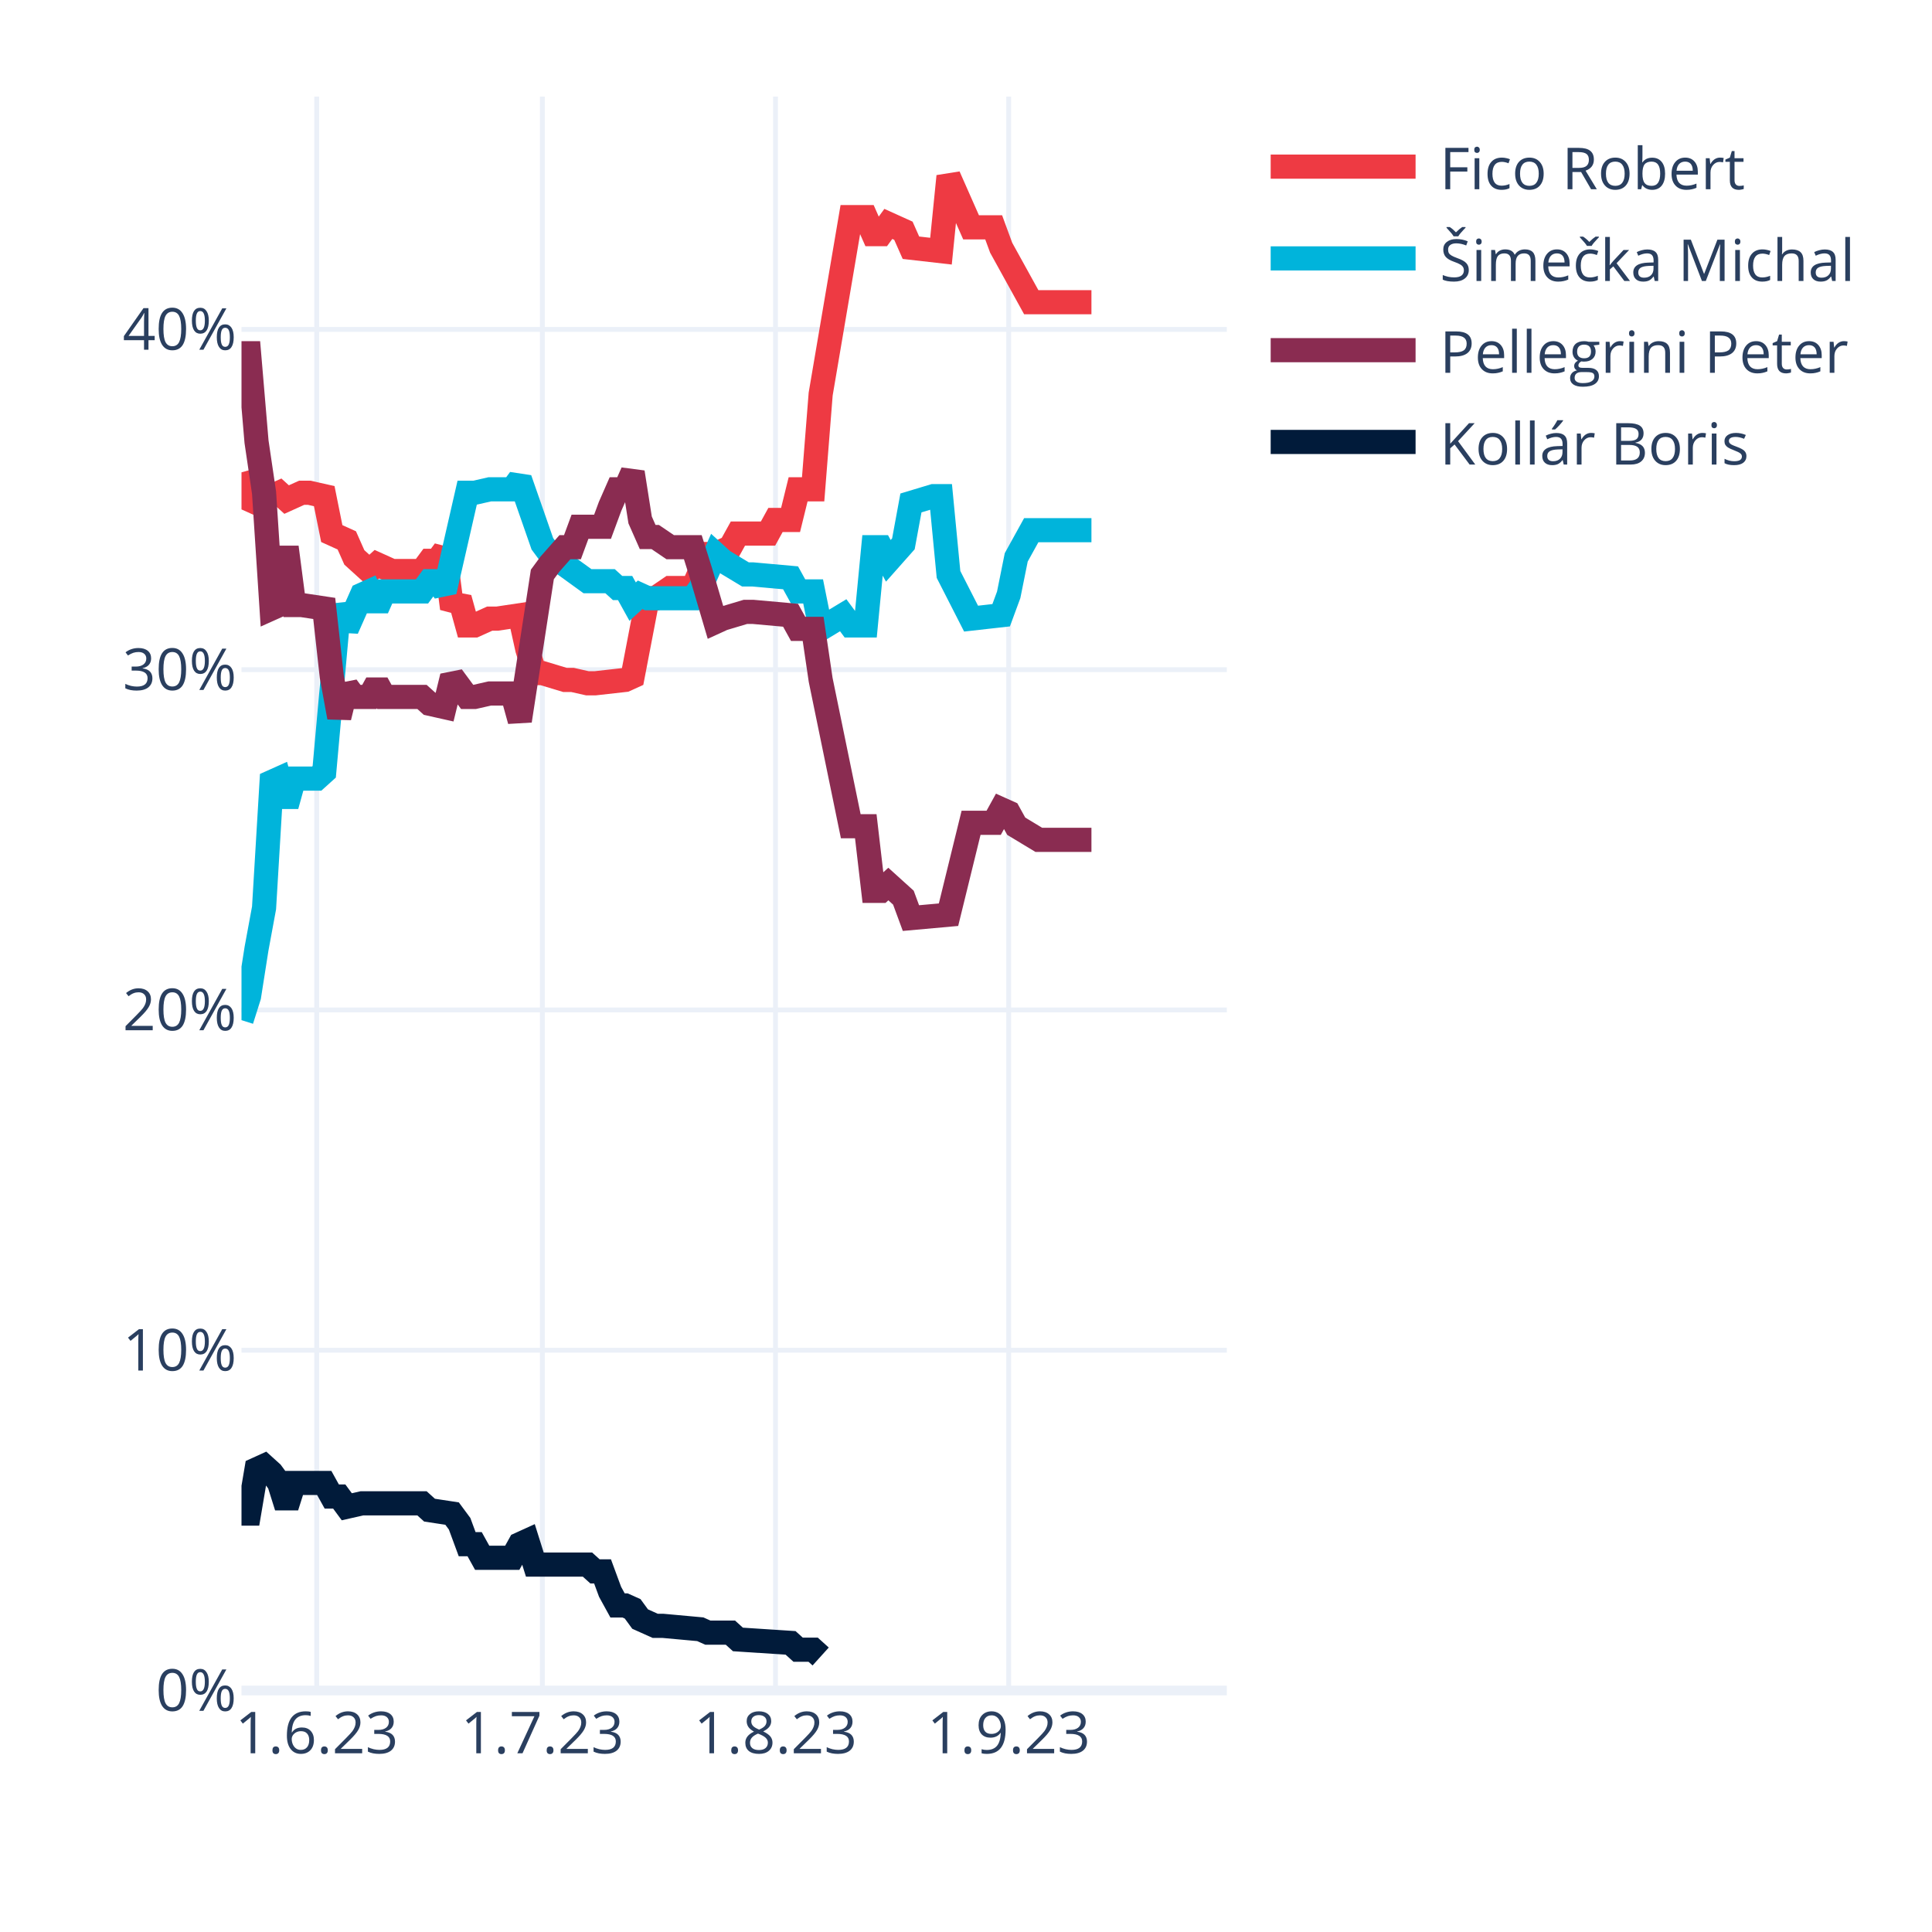
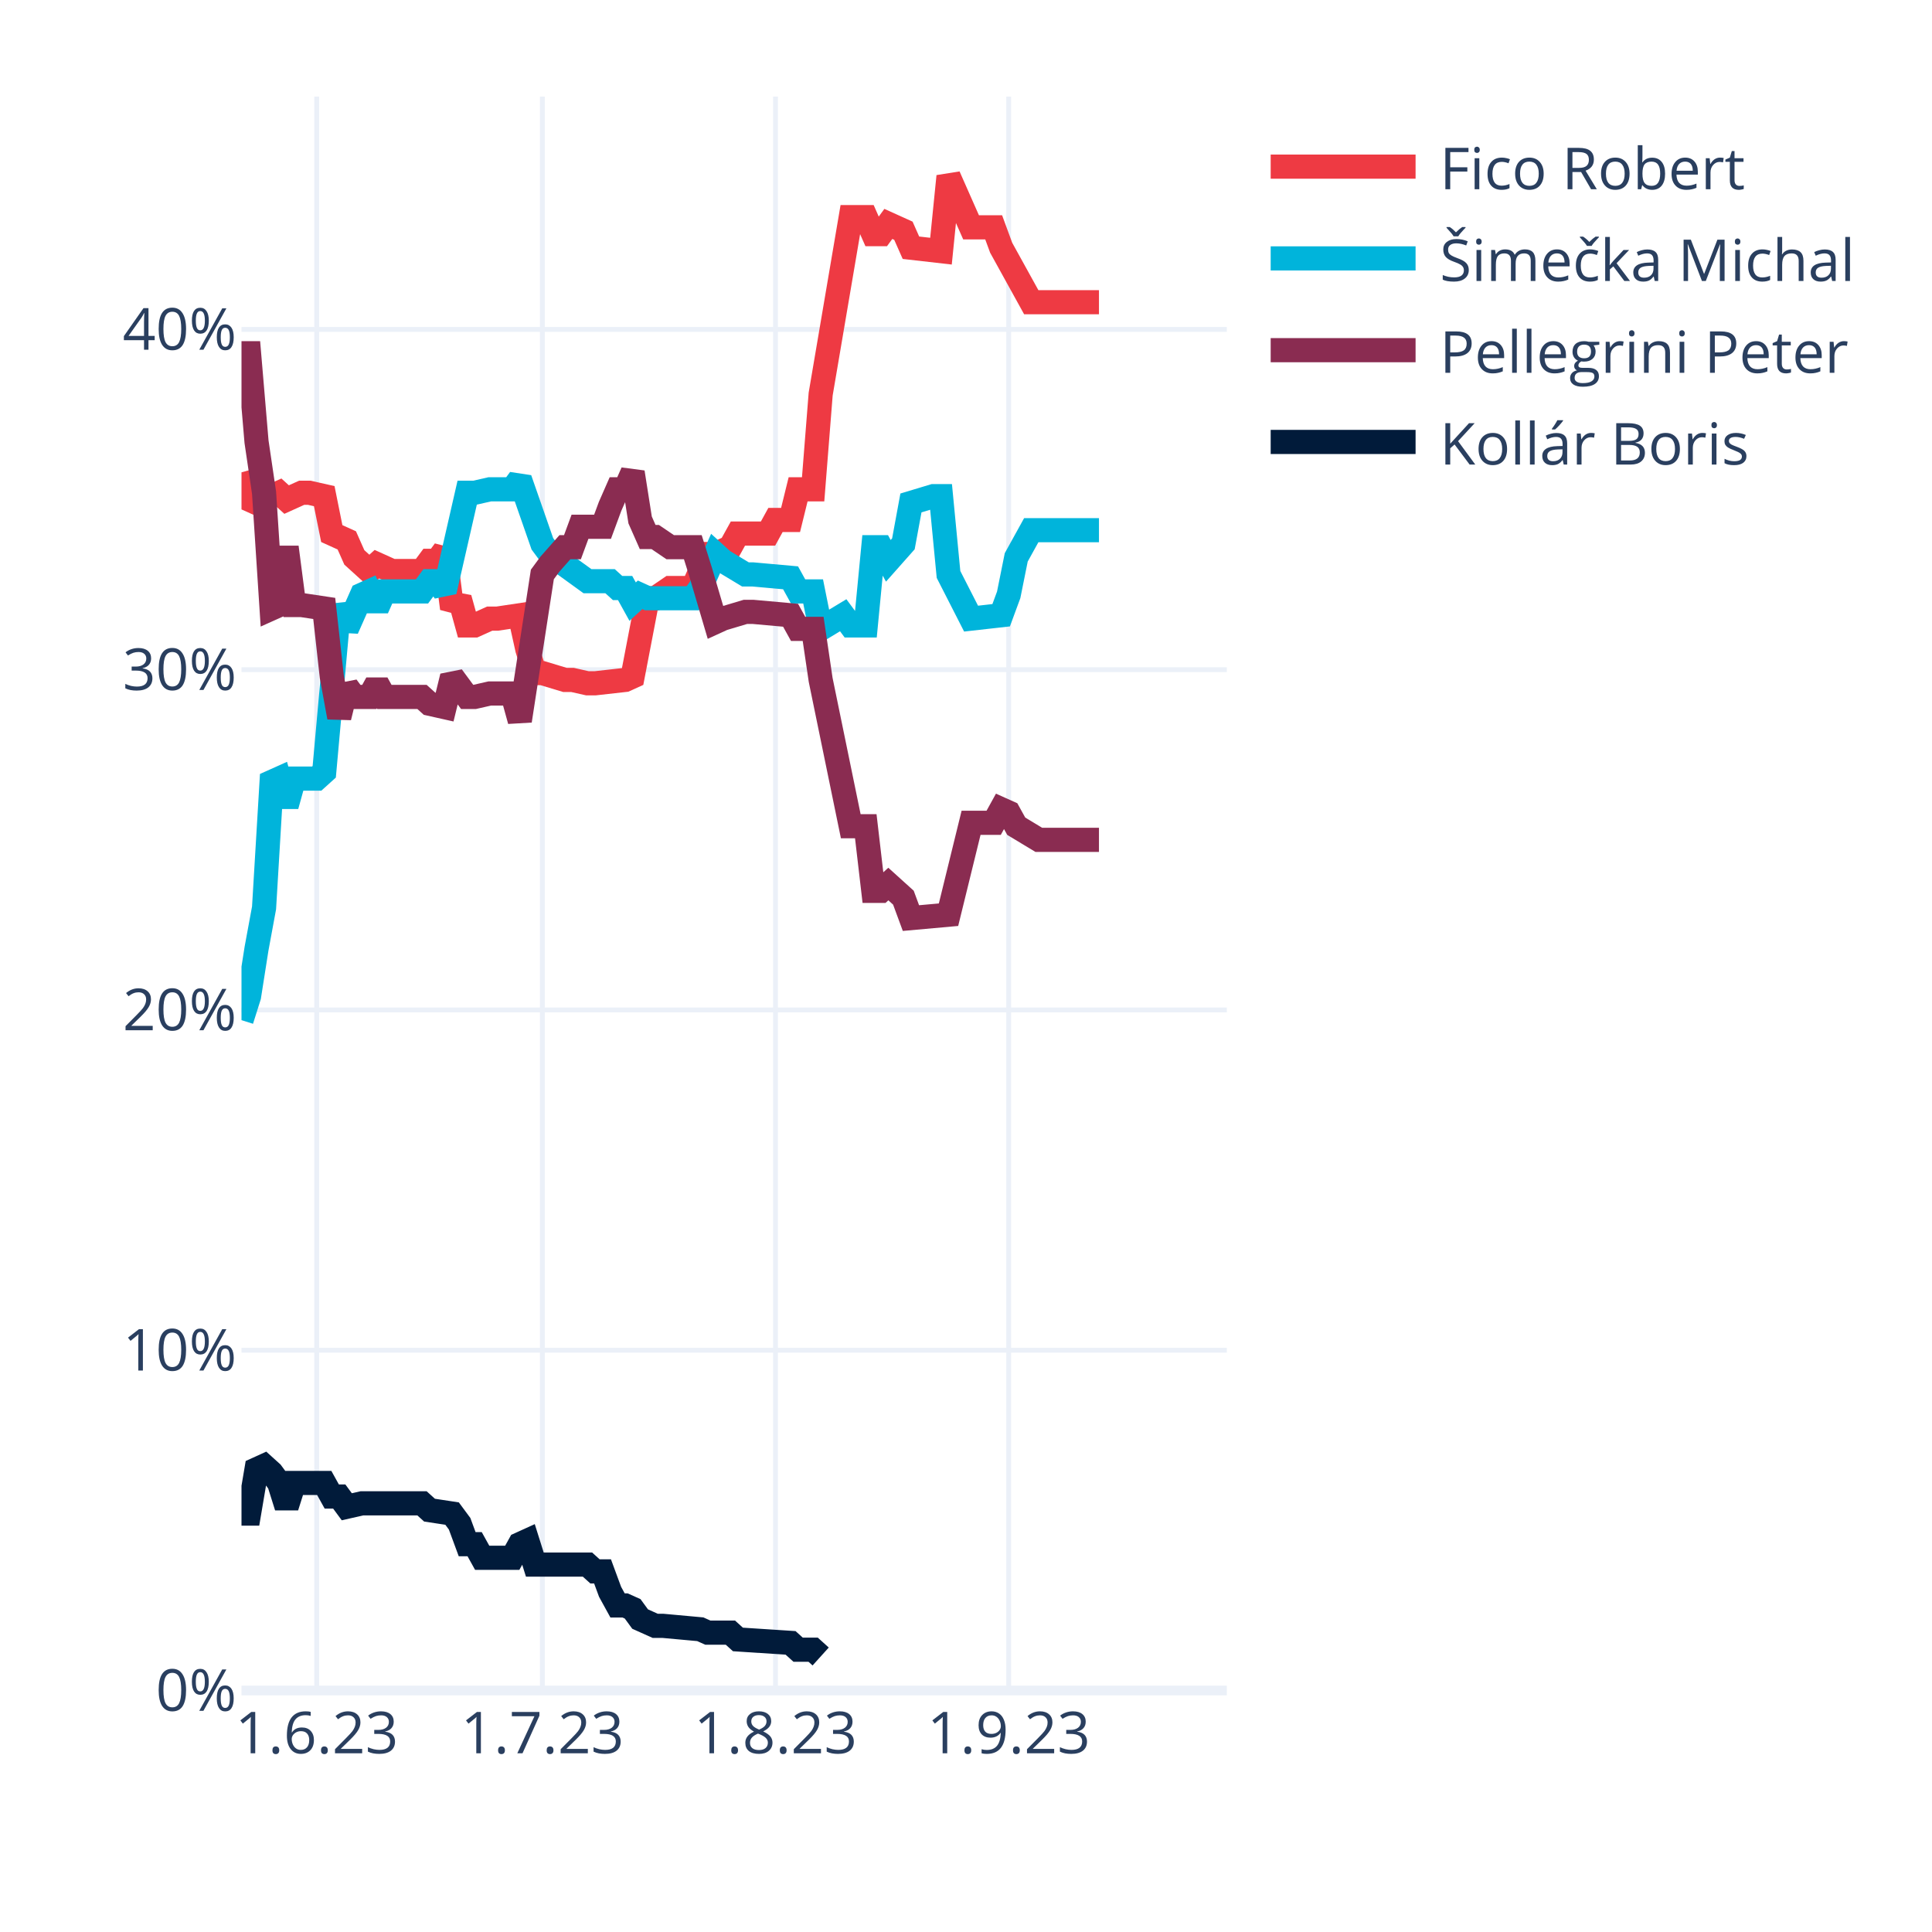
<svg xmlns="http://www.w3.org/2000/svg" class="main-svg" width="400" height="400" style="" viewBox="0 0 400 400">
  <rect x="0" y="0" width="400" height="400" style="fill: rgb(255, 255, 255); fill-opacity: 1;" />
-   <defs id="defs-c7464e">
+   <defs id="defs-3b4275">
    <g class="clips">
-       <clipPath id="clipc7464exyplot" class="plotclip">
+       <clipPath id="clip3b4275xyplot" class="plotclip">
        <rect width="204" height="330" />
      </clipPath>
-       <clipPath class="axesclip" id="clipc7464ex">
+       <clipPath class="axesclip" id="clip3b4275x">
        <rect x="50" y="0" width="204" height="400" />
      </clipPath>
-       <clipPath class="axesclip" id="clipc7464ey">
+       <clipPath class="axesclip" id="clip3b4275y">
        <rect x="0" y="20" width="400" height="330" />
      </clipPath>
-       <clipPath class="axesclip" id="clipc7464exy">
+       <clipPath class="axesclip" id="clip3b4275xy">
        <rect x="50" y="20" width="204" height="330" />
      </clipPath>
    </g>
    <g class="gradients" />
    <g class="patterns" />
  </defs>
  <g class="bglayer" />
  <g class="layer-below">
    <g class="imagelayer" />
    <g class="shapelayer" />
  </g>
  <g class="cartesianlayer">
    <g class="subplot xy">
      <g class="layer-subplot">
        <g class="shapelayer" />
        <g class="imagelayer" />
      </g>
      <g class="minor-gridlayer">
        <g class="x" />
        <g class="y" />
      </g>
      <g class="gridlayer">
        <g class="x">
          <path class="xgrid crisp" transform="translate(65.57,0)" d="M0,20v330" style="stroke: rgb(235, 240, 248); stroke-opacity: 1; stroke-width: 1px;" />
          <path class="xgrid crisp" transform="translate(112.29,0)" d="M0,20v330" style="stroke: rgb(235, 240, 248); stroke-opacity: 1; stroke-width: 1px;" />
          <path class="xgrid crisp" transform="translate(160.56,0)" d="M0,20v330" style="stroke: rgb(235, 240, 248); stroke-opacity: 1; stroke-width: 1px;" />
          <path class="xgrid crisp" transform="translate(208.84,0)" d="M0,20v330" style="stroke: rgb(235, 240, 248); stroke-opacity: 1; stroke-width: 1px;" />
        </g>
        <g class="y">
          <path class="ygrid crisp" transform="translate(0,279.55)" d="M50,0h204" style="stroke: rgb(235, 240, 248); stroke-opacity: 1; stroke-width: 1px;" />
          <path class="ygrid crisp" transform="translate(0,209.1)" d="M50,0h204" style="stroke: rgb(235, 240, 248); stroke-opacity: 1; stroke-width: 1px;" />
          <path class="ygrid crisp" transform="translate(0,138.65)" d="M50,0h204" style="stroke: rgb(235, 240, 248); stroke-opacity: 1; stroke-width: 1px;" />
          <path class="ygrid crisp" transform="translate(0,68.2)" d="M50,0h204" style="stroke: rgb(235, 240, 248); stroke-opacity: 1; stroke-width: 1px;" />
        </g>
      </g>
      <g class="zerolinelayer">
        <path class="yzl zl crisp" transform="translate(0,350)" d="M50,0h204" style="stroke: rgb(235, 240, 248); stroke-opacity: 1; stroke-width: 2px;" />
      </g>
      <path class="xlines-below" />
      <path class="ylines-below" />
      <g class="overlines-below" />
      <g class="xaxislayer-below" />
      <g class="yaxislayer-below" />
      <g class="overaxes-below" />
-       <g class="plot" transform="translate(50,20)" clip-path="url(#clipc7464exyplot)">
+       <g class="plot" transform="translate(50,20)" clip-path="url(#clip3b4275xyplot)">
        <g class="scatterlayer mlayer">
-           <g class="trace scatter trace52f8df" style="stroke-miterlimit: 2; opacity: 1;">
-             <g class="fills" />
-             <g class="errorbars" />
-             <g class="lines">
-               <path class="js-line" d="M0,77.79L1.56,83.43L3.11,84.13L4.67,82.02L6.23,82.72L7.79,82.02L9.34,83.43L12.46,82.02L14.02,82.02L17.13,82.72L18.69,90.47L21.8,91.88L23.36,95.4L26.47,98.22L28.03,96.81L31.15,98.22L32.7,98.22L37.37,98.22L38.93,96.11L40.49,96.11L42.05,93.99L43.6,105.97L45.16,103.86L46.72,109.49L48.27,109.49L51.39,108.08L52.95,108.08L57.62,107.38L59.18,114.42L60.73,119.36L62.29,119.36L66.96,120.77L68.52,120.77L71.63,121.47L73.19,121.47L79.42,120.77L80.98,120.06L84.09,103.86L85.65,103.86L88.76,101.74L90.32,101.74L93.44,101.74L94.99,98.22L96.55,94.7L98.11,94.7L101.22,93.29L102.78,90.47L109.01,90.47L110.56,87.65L113.68,87.65L115.24,81.31L118.35,81.31L119.91,61.59L126.14,24.95L127.69,24.95L129.25,24.95L130.81,28.48L132.37,28.48L133.92,26.36L137.04,27.77L138.6,31.29L144.82,32L146.38,16.5L151.05,27.07L152.61,27.07L155.73,27.07L157.28,31.29L163.51,42.57L165.07,42.57L175.97,42.57" style="vector-effect: none; fill: none; stroke: rgb(238, 58, 67); stroke-opacity: 1; stroke-width: 5px; opacity: 1;" />
-             </g>
-             <g class="points" />
-             <g class="text" />
-           </g>
-           <g class="trace scatter trace812985" style="stroke-miterlimit: 2; opacity: 1;">
-             <g class="fills" />
-             <g class="errorbars" />
-             <g class="lines">
-               <path class="js-line" d="M0,191.21L1.56,186.28L3.11,176.42L4.67,167.97L6.23,141.9L7.79,141.2L9.34,146.83L10.9,141.2L12.46,141.2L15.57,141.2L17.13,139.79L20.24,105.27L21.8,110.2L24.92,103.15L26.47,102.45L28.03,105.97L29.59,102.45L37.37,102.45L38.93,100.33L40.49,100.33L42.05,102.45L46.72,82.02L48.27,82.02L51.39,81.31L52.95,81.31L56.06,81.31L57.62,79.2L62.29,92.59L63.85,94.7L71.63,100.33L73.19,100.33L76.31,100.33L77.86,101.74L79.42,101.74L80.98,104.56L82.53,103.15L84.09,103.86L93.44,103.86L94.99,101.74L98.11,94.7L99.66,96.11L104.34,98.93L105.89,98.93L113.68,99.63L115.24,102.45L118.35,102.45L119.91,110.2L124.58,107.38L126.14,109.49L129.25,109.49L130.81,93.29L132.37,93.29L133.92,96.11L137.04,92.59L138.6,84.13L143.27,82.72L144.82,82.72L146.38,98.93L151.05,108.08L157.28,107.38L158.84,103.15L160.4,95.4L163.51,89.77L175.97,89.77" style="vector-effect: none; fill: none; stroke: rgb(0, 180, 219); stroke-opacity: 1; stroke-width: 5px; opacity: 1;" />
-             </g>
-             <g class="points" />
-             <g class="text" />
-           </g>
-           <g class="trace scatter tracef9bf47" style="stroke-miterlimit: 2; opacity: 1;">
-             <g class="fills" />
-             <g class="errorbars" />
-             <g class="lines">
-               <path class="js-line" d="M0,53.13L1.56,53.13L3.11,71.45L4.67,82.02L6.23,105.97L7.79,105.27L9.34,93.29L10.9,105.27L12.46,105.27L17.13,105.97L18.69,120.06L20.24,128.51L21.8,122.17L23.36,124.29L24.92,124.29L26.47,124.29L28.03,121.47L29.59,124.29L31.15,124.29L37.37,124.29L38.93,125.7L42.05,126.4L43.6,120.06L46.72,124.29L48.27,124.29L51.39,123.58L52.95,123.58L56.06,123.58L57.62,129.22L62.29,98.93L63.85,96.81L66.96,93.29L68.52,93.29L70.08,89.06L71.63,89.06L74.75,89.06L76.31,84.84L77.86,81.31L79.42,81.31L80.98,77.79L82.53,87.65L84.09,91.18L85.65,91.18L88.76,93.29L90.32,93.29L93.44,93.29L94.99,98.22L98.11,108.79L99.66,108.08L104.34,106.68L105.89,106.68L113.68,107.38L115.24,110.2L118.35,110.2L119.91,120.77L126.14,151.06L127.69,151.06L129.25,151.06L130.81,164.44L132.37,164.44L133.92,163.03L137.04,165.85L138.6,170.08L146.38,169.38L151.05,150.35L155.73,150.35L157.28,147.54L158.84,148.24L160.4,151.06L165.07,153.88L166.63,153.88L175.97,153.88" style="vector-effect: none; fill: none; stroke: rgb(138, 44, 81); stroke-opacity: 1; stroke-width: 5px; opacity: 1;" />
-             </g>
-             <g class="points" />
-             <g class="text" />
-           </g>
-           <g class="trace scatter tracef7f5c4" style="stroke-miterlimit: 2; opacity: 1;">
+           <g class="trace scatter tracea55e95" style="stroke-miterlimit: 2; opacity: 1;">
+             <g class="fills" />
+             <g class="errorbars" />
+             <g class="lines">
+               <path class="js-line" d="M0,77.79L1.56,83.43L3.11,84.13L4.67,82.02L6.23,82.72L7.79,82.02L9.34,83.43L12.46,82.02L14.02,82.02L17.13,82.72L18.69,90.47L21.8,91.88L23.36,95.4L26.47,98.22L28.03,96.81L31.15,98.22L32.7,98.22L37.37,98.22L38.93,96.11L40.49,96.11L42.05,93.99L43.6,105.97L45.16,103.86L46.72,109.49L48.27,109.49L51.39,108.08L52.95,108.08L57.62,107.38L59.18,114.42L60.73,119.36L62.29,119.36L66.96,120.77L68.52,120.77L71.63,121.47L73.19,121.47L79.42,120.77L80.98,120.06L84.09,103.86L85.65,103.86L88.76,101.74L90.32,101.74L93.44,101.74L94.99,98.22L96.55,94.7L98.11,94.7L101.22,93.29L102.78,90.47L109.01,90.47L110.56,87.65L113.68,87.65L115.24,81.31L118.35,81.31L119.91,61.59L126.14,24.95L127.69,24.95L129.25,24.95L130.81,28.48L132.37,28.48L133.92,26.36L137.04,27.77L138.6,31.29L144.82,32L146.38,16.5L151.05,27.07L152.61,27.07L155.73,27.07L157.28,31.29L163.51,42.57L165.07,42.57L177.53,42.57" style="vector-effect: none; fill: none; stroke: rgb(238, 58, 67); stroke-opacity: 1; stroke-width: 5px; opacity: 1;" />
+             </g>
+             <g class="points" />
+             <g class="text" />
+           </g>
+           <g class="trace scatter tracef8c3d0" style="stroke-miterlimit: 2; opacity: 1;">
+             <g class="fills" />
+             <g class="errorbars" />
+             <g class="lines">
+               <path class="js-line" d="M0,191.21L1.56,186.28L3.11,176.42L4.67,167.97L6.23,141.9L7.79,141.2L9.34,146.83L10.9,141.2L12.46,141.2L15.57,141.2L17.13,139.79L20.24,105.27L21.8,110.2L24.92,103.15L26.47,102.45L28.03,105.97L29.59,102.45L37.37,102.45L38.93,100.33L40.49,100.33L42.05,102.45L46.72,82.02L48.27,82.02L51.39,81.31L52.95,81.31L56.06,81.31L57.62,79.2L62.29,92.59L63.85,94.7L71.63,100.33L73.19,100.33L76.31,100.33L77.86,101.74L79.42,101.74L80.98,104.56L82.53,103.15L84.09,103.86L93.44,103.86L94.99,101.74L98.11,94.7L99.66,96.11L104.34,98.93L105.89,98.93L113.68,99.63L115.24,102.45L118.35,102.45L119.91,110.2L124.58,107.38L126.14,109.49L129.25,109.49L130.81,93.29L132.37,93.29L133.92,96.11L137.04,92.59L138.6,84.13L143.27,82.72L144.82,82.72L146.38,98.93L151.05,108.08L157.28,107.38L158.84,103.15L160.4,95.4L163.51,89.77L177.53,89.77" style="vector-effect: none; fill: none; stroke: rgb(0, 180, 219); stroke-opacity: 1; stroke-width: 5px; opacity: 1;" />
+             </g>
+             <g class="points" />
+             <g class="text" />
+           </g>
+           <g class="trace scatter trace04d08e" style="stroke-miterlimit: 2; opacity: 1;">
+             <g class="fills" />
+             <g class="errorbars" />
+             <g class="lines">
+               <path class="js-line" d="M0,53.13L1.56,53.13L3.11,71.45L4.67,82.02L6.23,105.97L7.79,105.27L9.34,93.29L10.9,105.27L12.46,105.27L17.13,105.97L18.69,120.06L20.24,128.51L21.8,122.17L23.36,124.29L24.92,124.29L26.47,124.29L28.03,121.47L29.59,124.29L31.15,124.29L37.37,124.29L38.93,125.7L42.05,126.4L43.6,120.06L46.72,124.29L48.27,124.29L51.39,123.58L52.95,123.58L56.06,123.58L57.62,129.22L62.29,98.93L63.85,96.81L66.96,93.29L68.52,93.29L70.08,89.06L71.63,89.06L74.75,89.06L76.31,84.84L77.86,81.31L79.42,81.31L80.98,77.79L82.53,87.65L84.09,91.18L85.65,91.18L88.76,93.29L90.32,93.29L93.44,93.29L94.99,98.22L98.11,108.79L99.66,108.08L104.34,106.68L105.89,106.68L113.68,107.38L115.24,110.2L118.35,110.2L119.91,120.77L126.14,151.06L127.69,151.06L129.25,151.06L130.81,164.44L132.37,164.44L133.92,163.03L137.04,165.85L138.6,170.08L146.38,169.38L151.05,150.35L155.73,150.35L157.28,147.54L158.84,148.24L160.4,151.06L165.07,153.88L166.63,153.88L177.53,153.88" style="vector-effect: none; fill: none; stroke: rgb(138, 44, 81); stroke-opacity: 1; stroke-width: 5px; opacity: 1;" />
+             </g>
+             <g class="points" />
+             <g class="text" />
+           </g>
+           <g class="trace scatter tracedb5432" style="stroke-miterlimit: 2; opacity: 1;">
            <g class="fills" />
            <g class="errorbars" />
            <g class="lines">
              <path class="js-line" d="M0,293.37L1.56,293.37L3.11,284.21L4.67,283.5L6.23,284.91L7.79,287.03L9.34,291.96L10.9,287.03L12.46,287.03L17.13,287.03L18.69,289.84L20.24,289.84L21.8,291.96L24.92,291.25L26.47,291.25L37.37,291.25L38.93,292.66L43.6,293.37L45.16,295.48L46.72,299.71L48.27,299.71L49.83,302.52L51.39,302.52L56.06,302.52L57.62,299.71L59.18,299L60.73,303.93L71.63,303.93L73.19,305.34L74.75,305.34L76.31,309.57L77.86,312.39L79.42,312.39L80.98,313.09L82.53,315.21L85.65,316.61L87.21,316.61L94.99,317.32L96.55,318.02L101.22,318.02L102.78,319.43L113.68,320.14L115.24,321.55L118.35,321.55L119.91,322.96" style="vector-effect: none; fill: none; stroke: rgb(1, 27, 58); stroke-opacity: 1; stroke-width: 5px; opacity: 1;" />
            </g>
            <g class="points" />
            <g class="text" />
          </g>
        </g>
      </g>
      <g class="overplot" />
      <path class="xlines-above crisp" d="M0,0" style="fill: none;" />
      <path class="ylines-above crisp" d="M0,0" style="fill: none;" />
      <g class="overlines-above" />
      <g class="xaxislayer-above">
        <g class="xtick">
          <text text-anchor="middle" x="0" y="363" transform="translate(65.57,0)" style="font-family: 'Open Sans', verdana, arial, sans-serif; font-size: 12px; fill: rgb(42, 63, 95); fill-opacity: 1; white-space: pre; opacity: 1;">1.6.23</text>
        </g>
        <g class="xtick">
          <text text-anchor="middle" x="0" y="363" style="font-family: 'Open Sans', verdana, arial, sans-serif; font-size: 12px; fill: rgb(42, 63, 95); fill-opacity: 1; white-space: pre; opacity: 1;" transform="translate(112.29,0)">1.7.23</text>
        </g>
        <g class="xtick">
          <text text-anchor="middle" x="0" y="363" style="font-family: 'Open Sans', verdana, arial, sans-serif; font-size: 12px; fill: rgb(42, 63, 95); fill-opacity: 1; white-space: pre; opacity: 1;" transform="translate(160.56,0)">1.8.23</text>
        </g>
        <g class="xtick">
          <text text-anchor="middle" x="0" y="363" style="font-family: 'Open Sans', verdana, arial, sans-serif; font-size: 12px; fill: rgb(42, 63, 95); fill-opacity: 1; white-space: pre; opacity: 1;" transform="translate(208.84,0)">1.9.23</text>
        </g>
      </g>
      <g class="yaxislayer-above">
        <g class="ytick">
          <text text-anchor="end" x="49" y="4.2" transform="translate(0,350)" style="font-family: 'Open Sans', verdana, arial, sans-serif; font-size: 12px; fill: rgb(42, 63, 95); fill-opacity: 1; white-space: pre; opacity: 1;">0%</text>
        </g>
        <g class="ytick">
          <text text-anchor="end" x="49" y="4.2" style="font-family: 'Open Sans', verdana, arial, sans-serif; font-size: 12px; fill: rgb(42, 63, 95); fill-opacity: 1; white-space: pre; opacity: 1;" transform="translate(0,279.55)">10%</text>
        </g>
        <g class="ytick">
          <text text-anchor="end" x="49" y="4.2" style="font-family: 'Open Sans', verdana, arial, sans-serif; font-size: 12px; fill: rgb(42, 63, 95); fill-opacity: 1; white-space: pre; opacity: 1;" transform="translate(0,209.1)">20%</text>
        </g>
        <g class="ytick">
          <text text-anchor="end" x="49" y="4.2" style="font-family: 'Open Sans', verdana, arial, sans-serif; font-size: 12px; fill: rgb(42, 63, 95); fill-opacity: 1; white-space: pre; opacity: 1;" transform="translate(0,138.65)">30%</text>
        </g>
        <g class="ytick">
          <text text-anchor="end" x="49" y="4.2" style="font-family: 'Open Sans', verdana, arial, sans-serif; font-size: 12px; fill: rgb(42, 63, 95); fill-opacity: 1; white-space: pre; opacity: 1;" transform="translate(0,68.2)">40%</text>
        </g>
      </g>
      <g class="overaxes-above" />
    </g>
  </g>
  <g class="polarlayer" />
  <g class="smithlayer" />
  <g class="ternarylayer" />
  <g class="geolayer" />
  <g class="funnelarealayer" />
  <g class="pielayer" />
  <g class="iciclelayer" />
  <g class="treemaplayer" />
  <g class="sunburstlayer" />
  <g class="glimages" />
-   <defs id="topdefs-c7464e">
+   <defs id="topdefs-3b4275">
    <g class="clips" />
-     <clipPath id="legendc7464e">
+     <clipPath id="legend3b4275">
      <rect width="130" height="86" x="0" y="0" />
    </clipPath>
  </defs>
  <g class="layer-above">
    <g class="imagelayer" />
    <g class="shapelayer" />
  </g>
  <g class="infolayer">
    <g class="legend" pointer-events="all" transform="translate(258.08,20)">
      <rect class="bg" shape-rendering="crispEdges" width="130" height="86" x="0" y="0" style="stroke: rgb(68, 68, 68); stroke-opacity: 1; fill: rgb(255, 255, 255); fill-opacity: 1; stroke-width: 0px;" />
-       <g class="scrollbox" transform="" clip-path="url(#legendc7464e)">
+       <g class="scrollbox" transform="" clip-path="url(#legend3b4275)">
        <g class="groups">
          <g class="traces" transform="translate(0,14.5)" style="opacity: 1;">
            <text class="legendtext" text-anchor="start" x="40" y="4.68" style="font-family: 'Open Sans', verdana, arial, sans-serif; font-size: 12px; fill: rgb(42, 63, 95); fill-opacity: 1; white-space: pre;">Fico Robert</text>
            <g class="layers" style="opacity: 1;">
              <g class="legendfill" />
              <g class="legendlines">
                <path class="js-line" d="M5,0h30" style="fill: none; stroke: rgb(238, 58, 67); stroke-opacity: 1; stroke-width: 5px;" />
              </g>
              <g class="legendsymbols">
                <g class="legendpoints" />
              </g>
            </g>
            <rect class="legendtoggle" x="0" y="-9.5" width="124.031" height="19" style="fill: rgb(0, 0, 0); fill-opacity: 0;" />
          </g>
          <g class="traces" transform="translate(0,33.5)" style="opacity: 1;">
            <text class="legendtext" text-anchor="start" x="40" y="4.68" style="font-family: 'Open Sans', verdana, arial, sans-serif; font-size: 12px; fill: rgb(42, 63, 95); fill-opacity: 1; white-space: pre;">Šimečka Michal</text>
            <g class="layers" style="opacity: 1;">
              <g class="legendfill" />
              <g class="legendlines">
                <path class="js-line" d="M5,0h30" style="fill: none; stroke: rgb(0, 180, 219); stroke-opacity: 1; stroke-width: 5px;" />
              </g>
              <g class="legendsymbols">
                <g class="legendpoints" />
              </g>
            </g>
            <rect class="legendtoggle" x="0" y="-9.5" width="124.031" height="19" style="fill: rgb(0, 0, 0); fill-opacity: 0;" />
          </g>
          <g class="traces" transform="translate(0,52.5)" style="opacity: 1;">
            <text class="legendtext" text-anchor="start" x="40" y="4.68" style="font-family: 'Open Sans', verdana, arial, sans-serif; font-size: 12px; fill: rgb(42, 63, 95); fill-opacity: 1; white-space: pre;">Pellegrini Peter</text>
            <g class="layers" style="opacity: 1;">
              <g class="legendfill" />
              <g class="legendlines">
                <path class="js-line" d="M5,0h30" style="fill: none; stroke: rgb(138, 44, 81); stroke-opacity: 1; stroke-width: 5px;" />
              </g>
              <g class="legendsymbols">
                <g class="legendpoints" />
              </g>
            </g>
            <rect class="legendtoggle" x="0" y="-9.5" width="124.031" height="19" style="fill: rgb(0, 0, 0); fill-opacity: 0;" />
          </g>
          <g class="traces" transform="translate(0,71.5)" style="opacity: 1;">
            <text class="legendtext" text-anchor="start" x="40" y="4.68" style="font-family: 'Open Sans', verdana, arial, sans-serif; font-size: 12px; fill: rgb(42, 63, 95); fill-opacity: 1; white-space: pre;">Kollár Boris</text>
            <g class="layers" style="opacity: 1;">
              <g class="legendfill" />
              <g class="legendlines">
                <path class="js-line" d="M5,0h30" style="fill: none; stroke: rgb(1, 27, 58); stroke-opacity: 1; stroke-width: 5px;" />
              </g>
              <g class="legendsymbols">
                <g class="legendpoints" />
              </g>
            </g>
            <rect class="legendtoggle" x="0" y="-9.5" width="124.031" height="19" style="fill: rgb(0, 0, 0); fill-opacity: 0;" />
          </g>
        </g>
      </g>
      <rect class="scrollbar" rx="20" ry="3" width="0" height="0" x="0" y="0" style="fill: rgb(128, 139, 164); fill-opacity: 1;" />
    </g>
    <g class="g-gtitle" />
    <g class="g-xtitle" />
    <g class="g-ytitle" />
  </g>
</svg>
